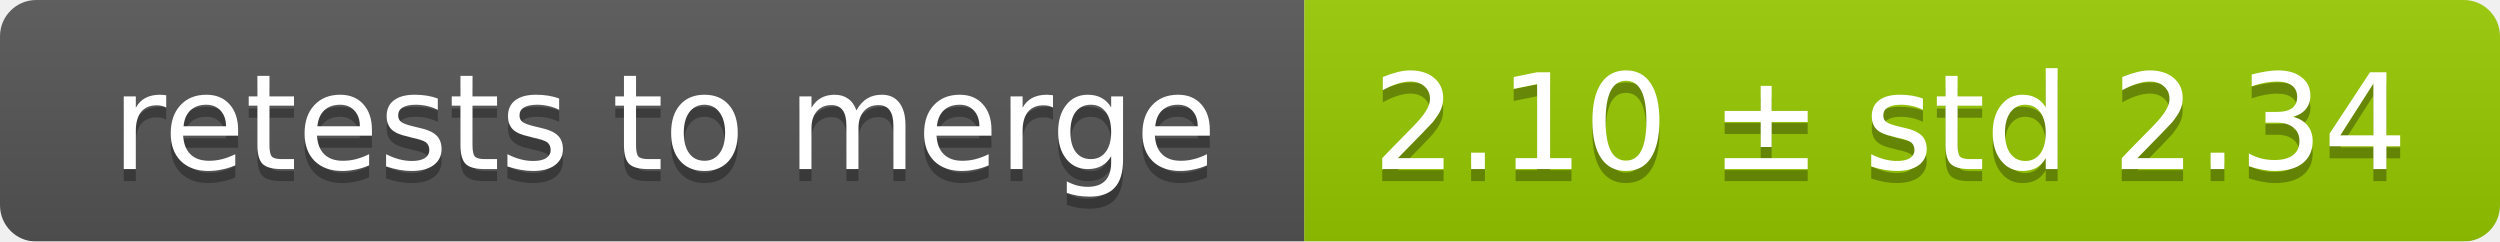
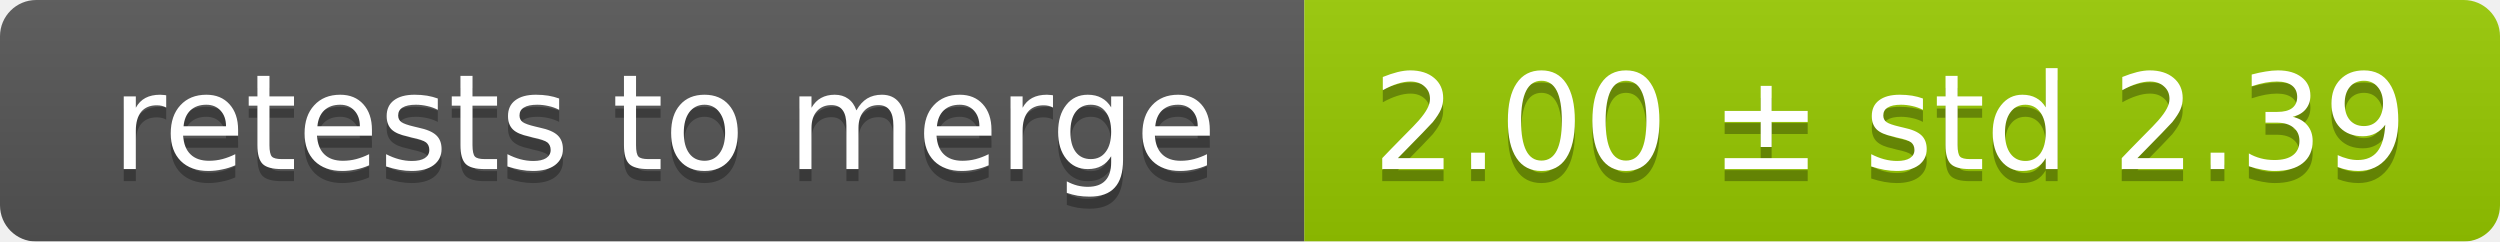
<svg xmlns="http://www.w3.org/2000/svg" width="207" height="20">
  <linearGradient id="smooth" x2="0" y2="100%">
    <stop offset="0" stop-color="#bbb" stop-opacity=".1" />
    <stop offset="1" stop-opacity=".1" />
  </linearGradient>
  <mask id="round">
    <rect width="207" height="20" rx="3" fill="#fff" />
  </mask>
  <g mask="url(#round)">
    <rect width="108" height="20" fill="#555" />
    <rect x="108" width="99" height="20" fill="#97ca00" />
    <rect width="207" height="20" fill="url(#smooth)" />
  </g>
  <g fill="#fff" text-anchor="middle" font-family="DejaVu Sans,Verdana,Geneva,sans-serif" font-size="11">
    <text x="55" y="15" fill="#010101" fill-opacity=".3">retests to merge</text>
    <text x="55" y="14">retests to merge</text>
-     <text x="156.5" y="15" fill="#010101" fill-opacity=".3">2.10 ± std 2.34</text>
-     <text x="156.5" y="14">2.10 ± std 2.34</text>
+     <text x="156.5" y="15" fill="#010101" fill-opacity=".3">2.00 ± std 2.39</text>
+     <text x="156.5" y="14">2.00 ± std 2.39</text>
  </g>
</svg>
